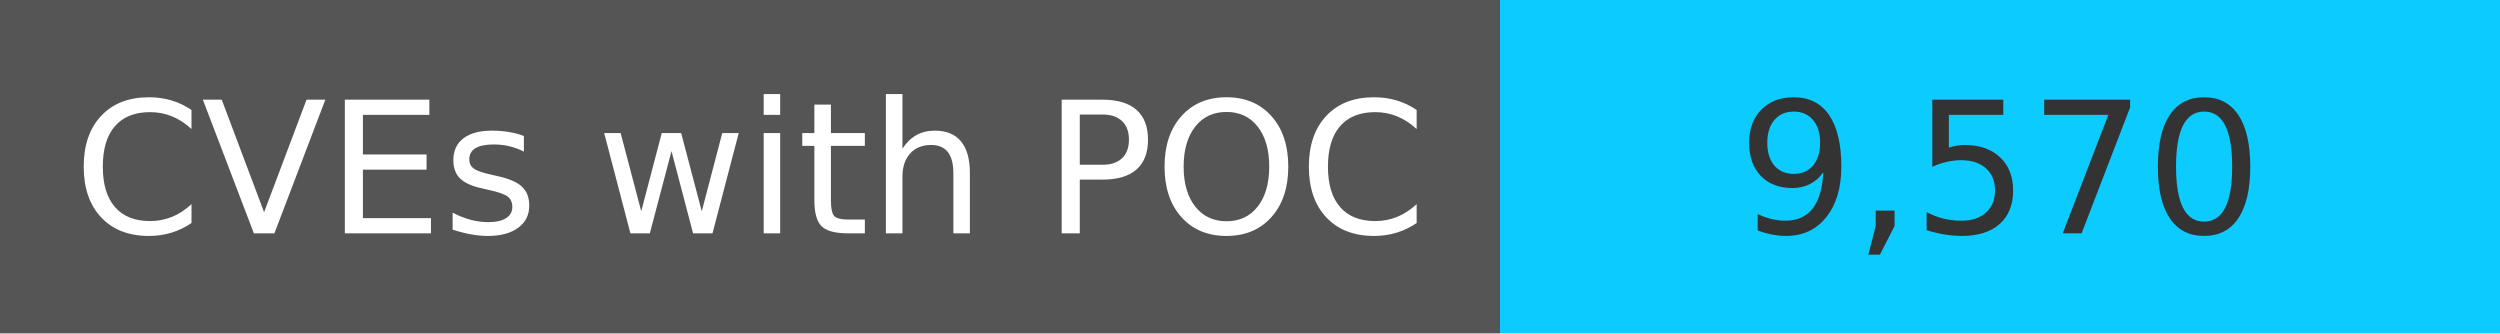
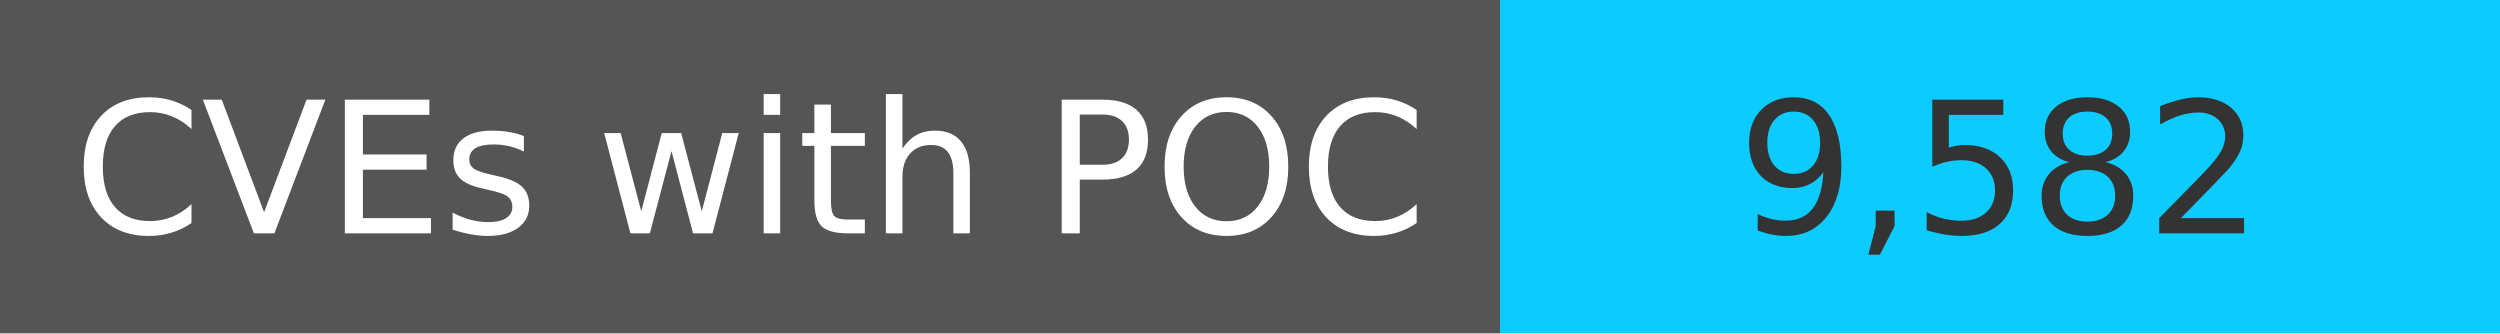
<svg xmlns="http://www.w3.org/2000/svg" width="150" height="20" role="img">
  <linearGradient id="s" x2="0" y2="100%">
    <stop offset="0" stop-color="#bbb" stop-opacity=".1" />
    <stop offset="1" stop-opacity=".1" />
  </linearGradient>
  <g>
    <rect width="90" height="20" fill="#555" />
    <rect x="90" width="267" height="20" fill="#0cccff" />
  </g>
  <g fill="#fff" text-anchor="middle" font-family="Verdana,Geneva,DejaVu Sans,sans-serif" text-rendering="geometricPrecision" font-size="110">
    <text x="450" y="140" transform="scale(.1)" fill="#fff">
            CVEs with POC
        </text>
    <text x="1200" y="140" transform="scale(.1)" fill="#333">
-             9,570
+             9,582
        </text>
  </g>
</svg>
